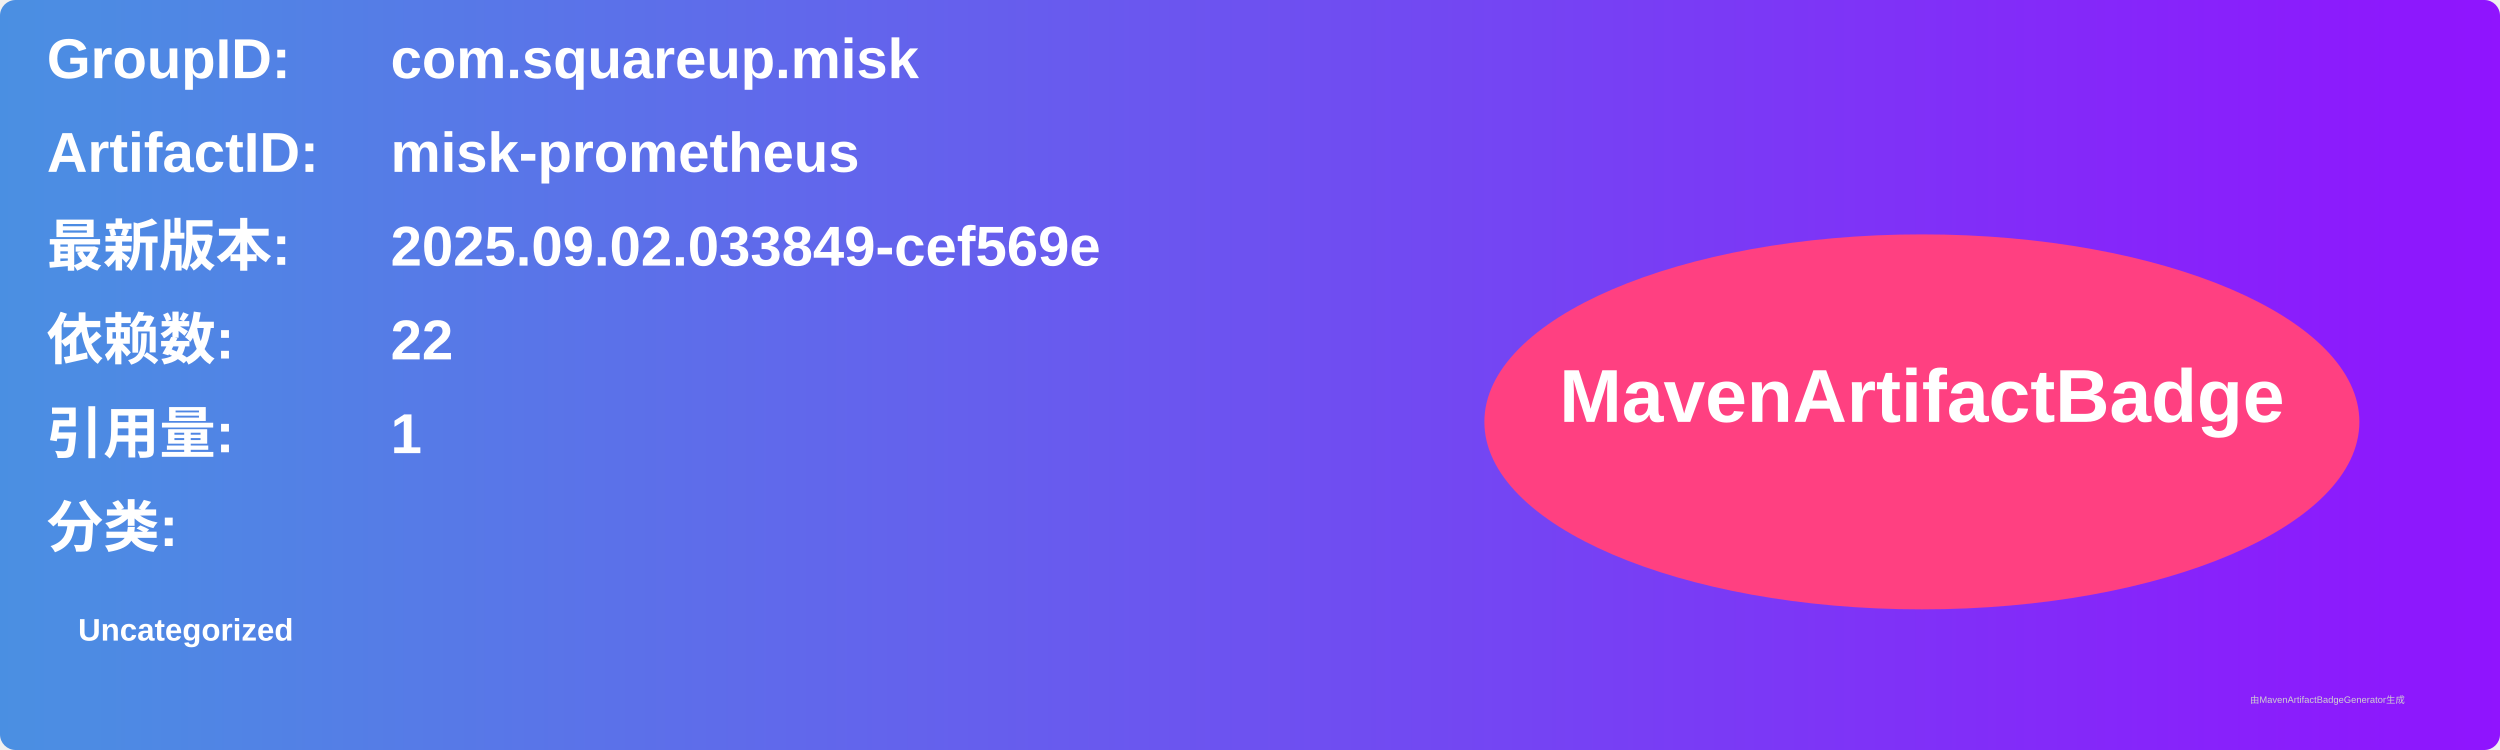
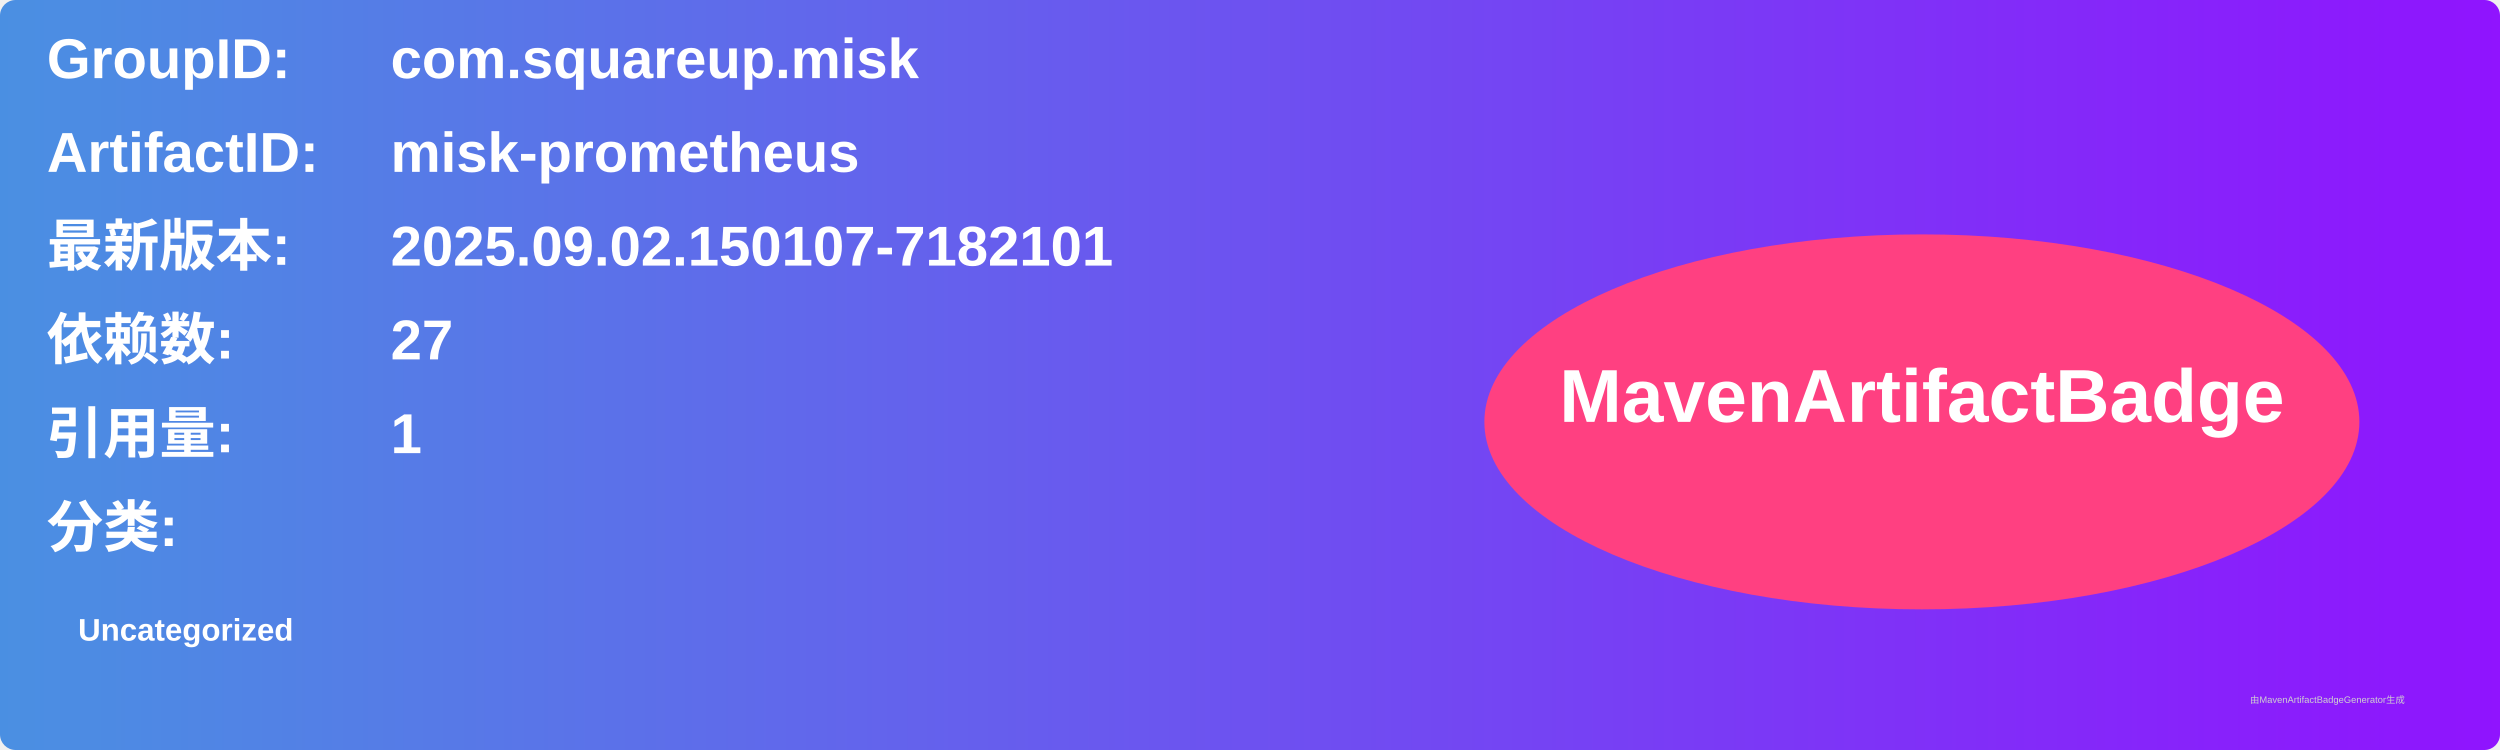
<svg xmlns="http://www.w3.org/2000/svg" width="800" height="240" viewBox="0 0 800 240">
  <linearGradient id="grad" x1="0%" y1="0%" x2="100%" y2="0%">
    <stop offset="0%" stop-color="#4a90e2" />
    <stop offset="100%" stop-color="#9013fe" />
  </linearGradient>
  <rect width="100%" height="100%" rx="5" ry="5" fill="url(#grad)" />
  <g transform="translate(15, 15)">
    <text x="0" y="10" font-family="Arial" font-size="18" fill="white" font-weight="bold" width="260">GroupID:</text>
    <text x="110" y="10" font-family="Arial" font-size="18" fill="white" font-weight="bold" width="460">com.squareup.misk</text>
    <text x="0" y="40" font-family="Arial" font-size="18" fill="white" font-weight="bold" width="260">ArtifactID:</text>
    <text x="110" y="40" font-family="Arial" font-size="18" fill="white" font-weight="bold" width="460">misk-prometheus</text>
    <text x="0" y="70" font-family="Arial" font-size="18" fill="white" font-weight="bold">最新版本:</text>
    <text x="110" y="70" font-family="Arial" font-size="18" fill="white" font-weight="bold">
-       <tspan font-weight="bold">2025.09.02.033849-cef569e</tspan>
+       <tspan font-weight="bold">2025.09.02.150107-7182101</tspan>
    </text>
    <text x="0" y="100" font-family="Arial" font-size="18" fill="white" font-weight="bold">依赖数: </text>
    <text x="110" y="100" font-family="Arial" font-size="18" fill="white">
-       <tspan font-weight="bold">22</tspan>
+       <tspan font-weight="bold">27</tspan>
    </text>
    <text x="0" y="130" font-family="Arial" font-size="18" fill="white" font-weight="bold">引用量: </text>
    <text x="110" y="130" font-family="Arial" font-size="18" fill="white">
      <tspan font-weight="bold">1</tspan>
    </text>
    <text x="0" y="160" font-family="Arial" font-size="18" fill="white" font-weight="bold">分类:</text>
    <text x="10" y="190" font-family="Arial" font-size="10" fill="white">
      <tspan font-weight="bold">Uncategorized</tspan>
    </text>
    <ellipse cx="600" cy="120" rx="140" ry="60" fill="#ff4081" />
    <text x="600" y="120" text-anchor="middle" font-family="Arial" font-size="24" fill="white" font-weight="bold">MavenArtifactBadge</text>
  </g>
  <text x="720" y="225" font-family="Arial" font-size="3" fill="#d0d0d0">由MavenArtifactBadgeGenerator生成</text>
</svg>
